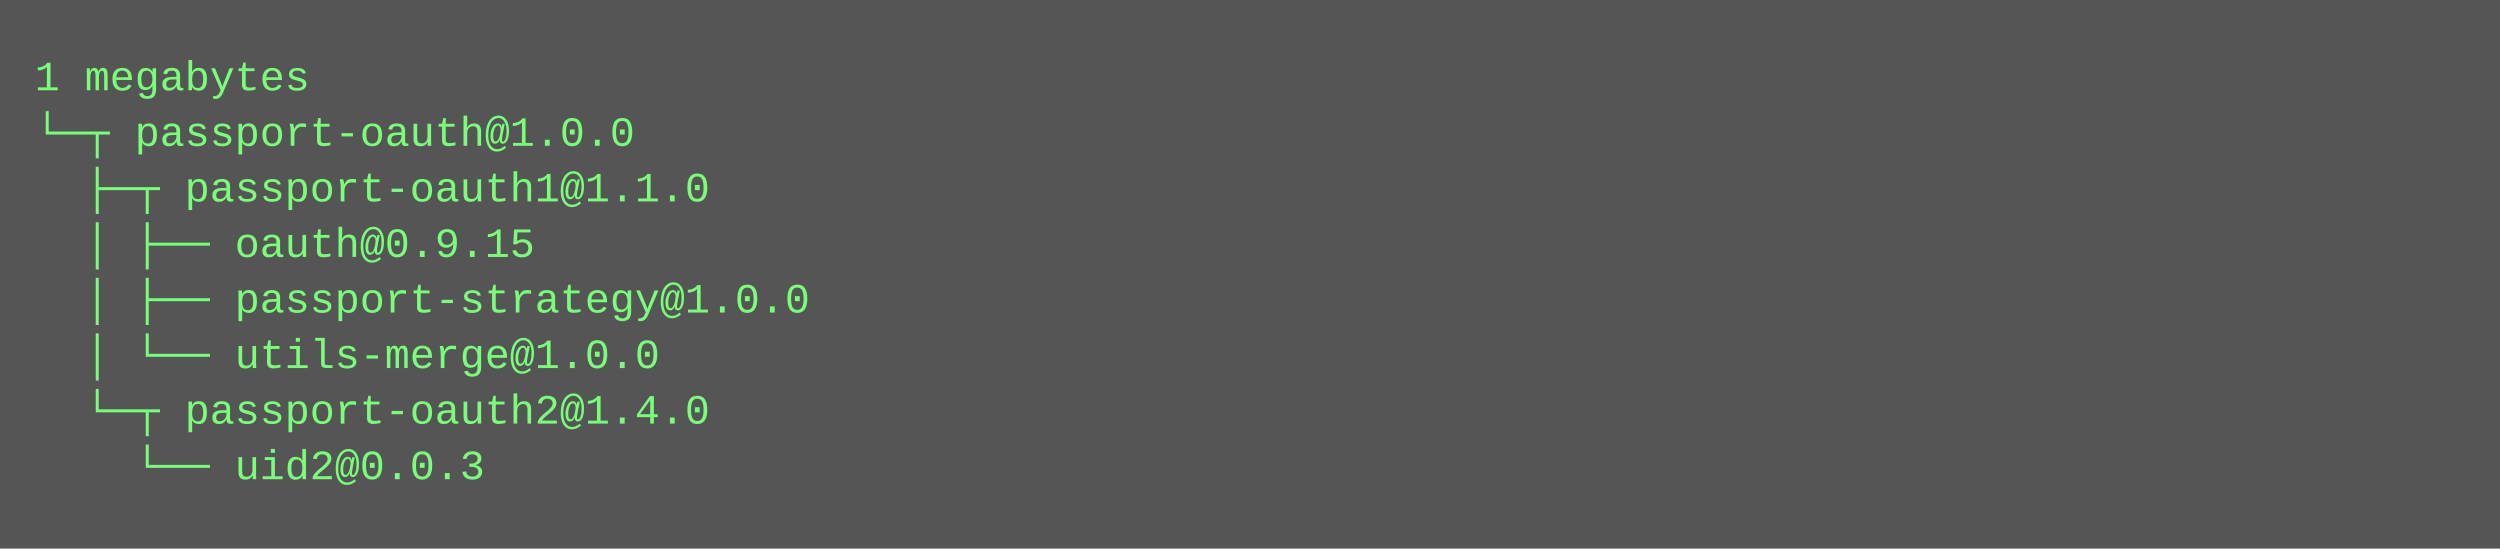
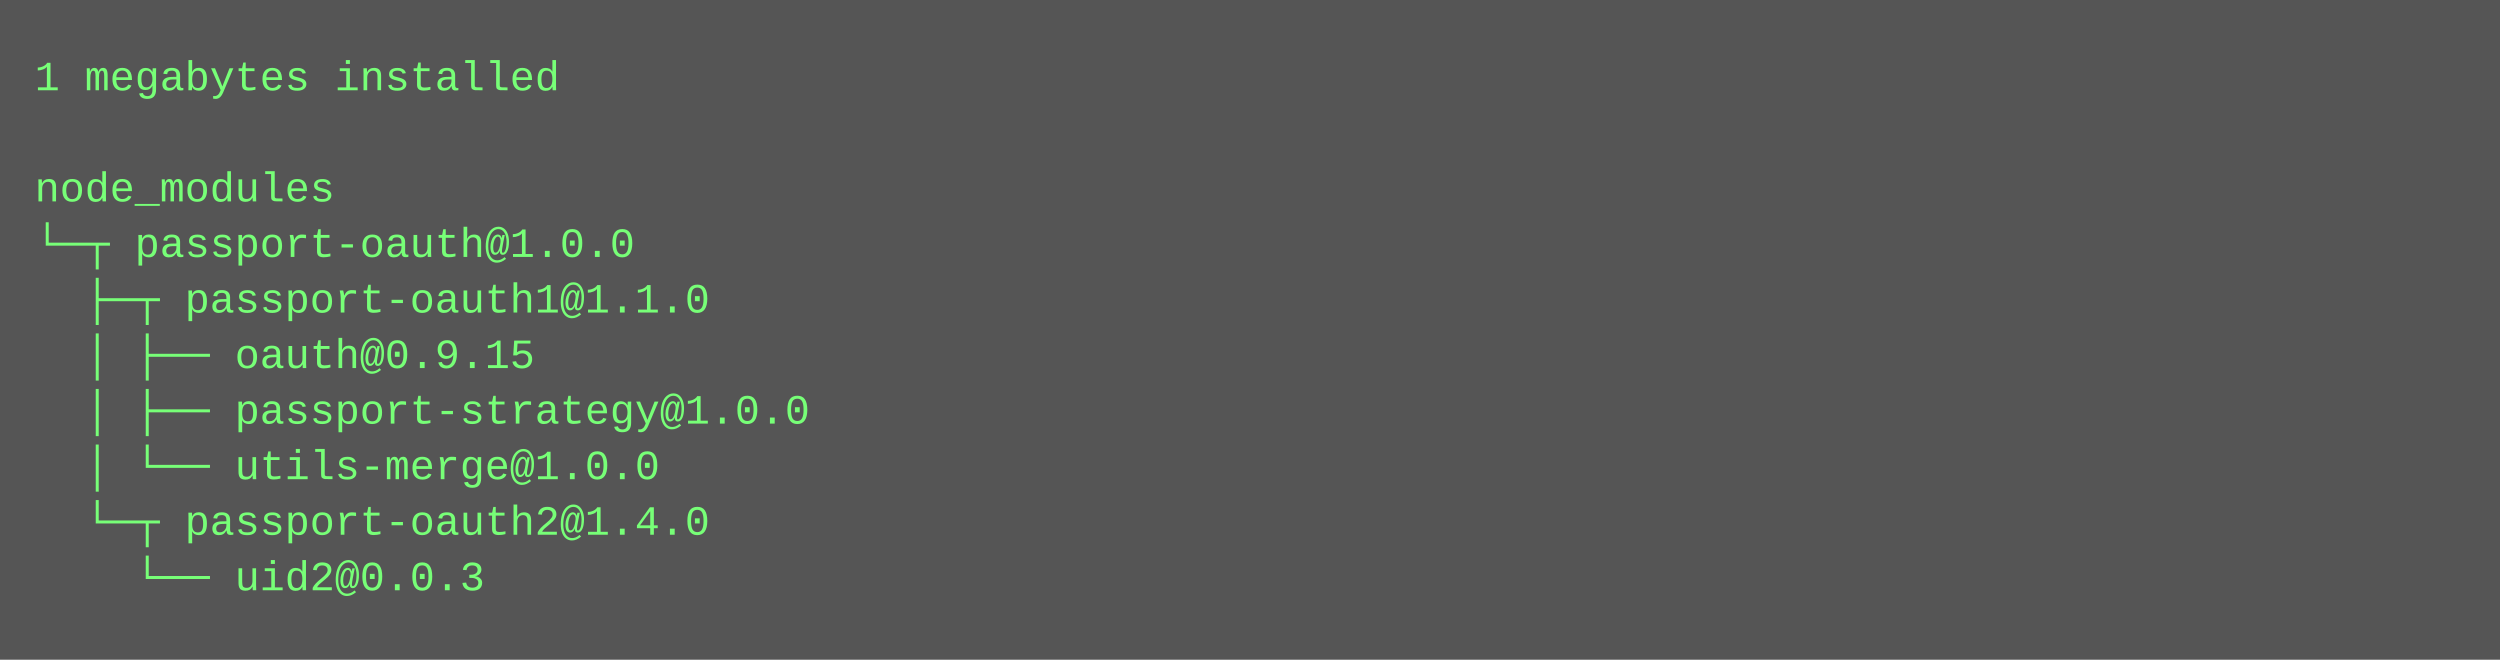
- <svg xmlns="http://www.w3.org/2000/svg" height="158" width="720">
-   <rect height="158" fill="#555" width="720" />
+ <svg xmlns="http://www.w3.org/2000/svg" height="190" width="720">
+   <rect height="190" fill="#555" width="720" />
  <text fill="#7f7" font-family="Courier New" font-size="12" xml:space="preserve">
-     <tspan x="10" y="26">1 megabytes</tspan>
-     <tspan x="10" y="42">└─┬ passport-oauth@1.0.0 </tspan>
-     <tspan x="10" y="58">  ├─┬ passport-oauth1@1.1.0 </tspan>
-     <tspan x="10" y="74">  │ ├── oauth@0.9.15 </tspan>
-     <tspan x="10" y="90">  │ ├── passport-strategy@1.0.0 </tspan>
-     <tspan x="10" y="106">  │ └── utils-merge@1.0.0 </tspan>
-     <tspan x="10" y="122">  └─┬ passport-oauth2@1.4.0 </tspan>
-     <tspan x="10" y="138">    └── uid2@0.0.3</tspan>
+     <tspan x="10" y="26">1 megabytes installed</tspan>
+     <tspan x="10" y="42" />
+     <tspan x="10" y="58">node_modules</tspan>
+     <tspan x="10" y="74">└─┬ passport-oauth@1.0.0 </tspan>
+     <tspan x="10" y="90">  ├─┬ passport-oauth1@1.1.0 </tspan>
+     <tspan x="10" y="106">  │ ├── oauth@0.9.15 </tspan>
+     <tspan x="10" y="122">  │ ├── passport-strategy@1.0.0 </tspan>
+     <tspan x="10" y="138">  │ └── utils-merge@1.0.0 </tspan>
+     <tspan x="10" y="154">  └─┬ passport-oauth2@1.4.0 </tspan>
+     <tspan x="10" y="170">    └── uid2@0.0.3</tspan>
  </text>
</svg>
